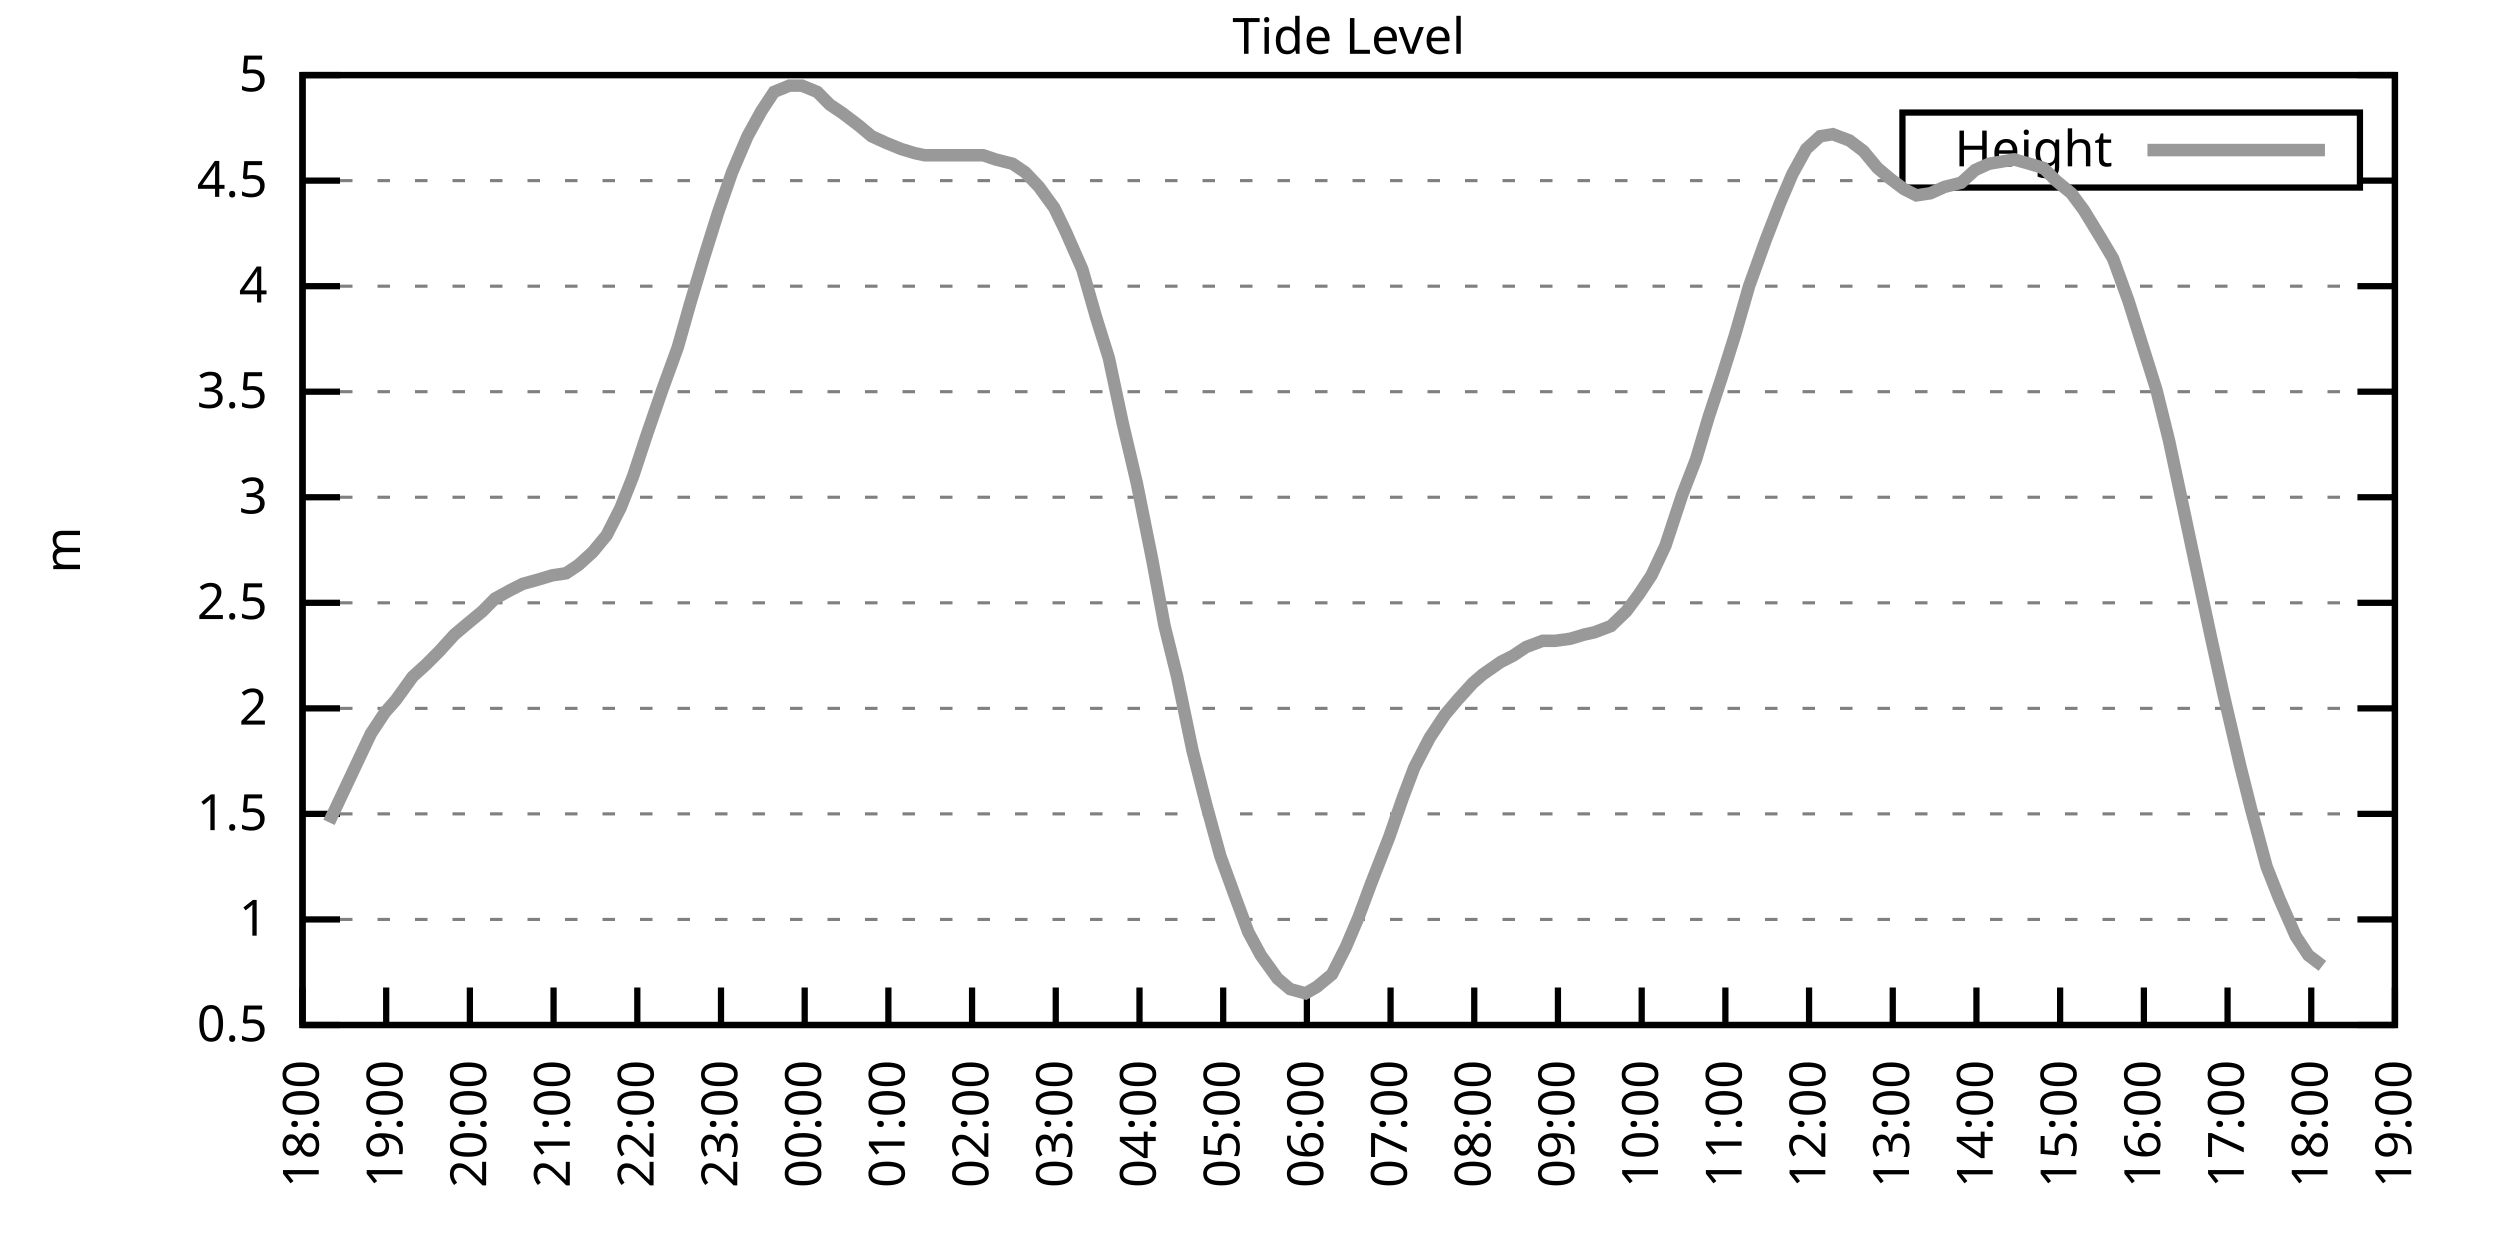
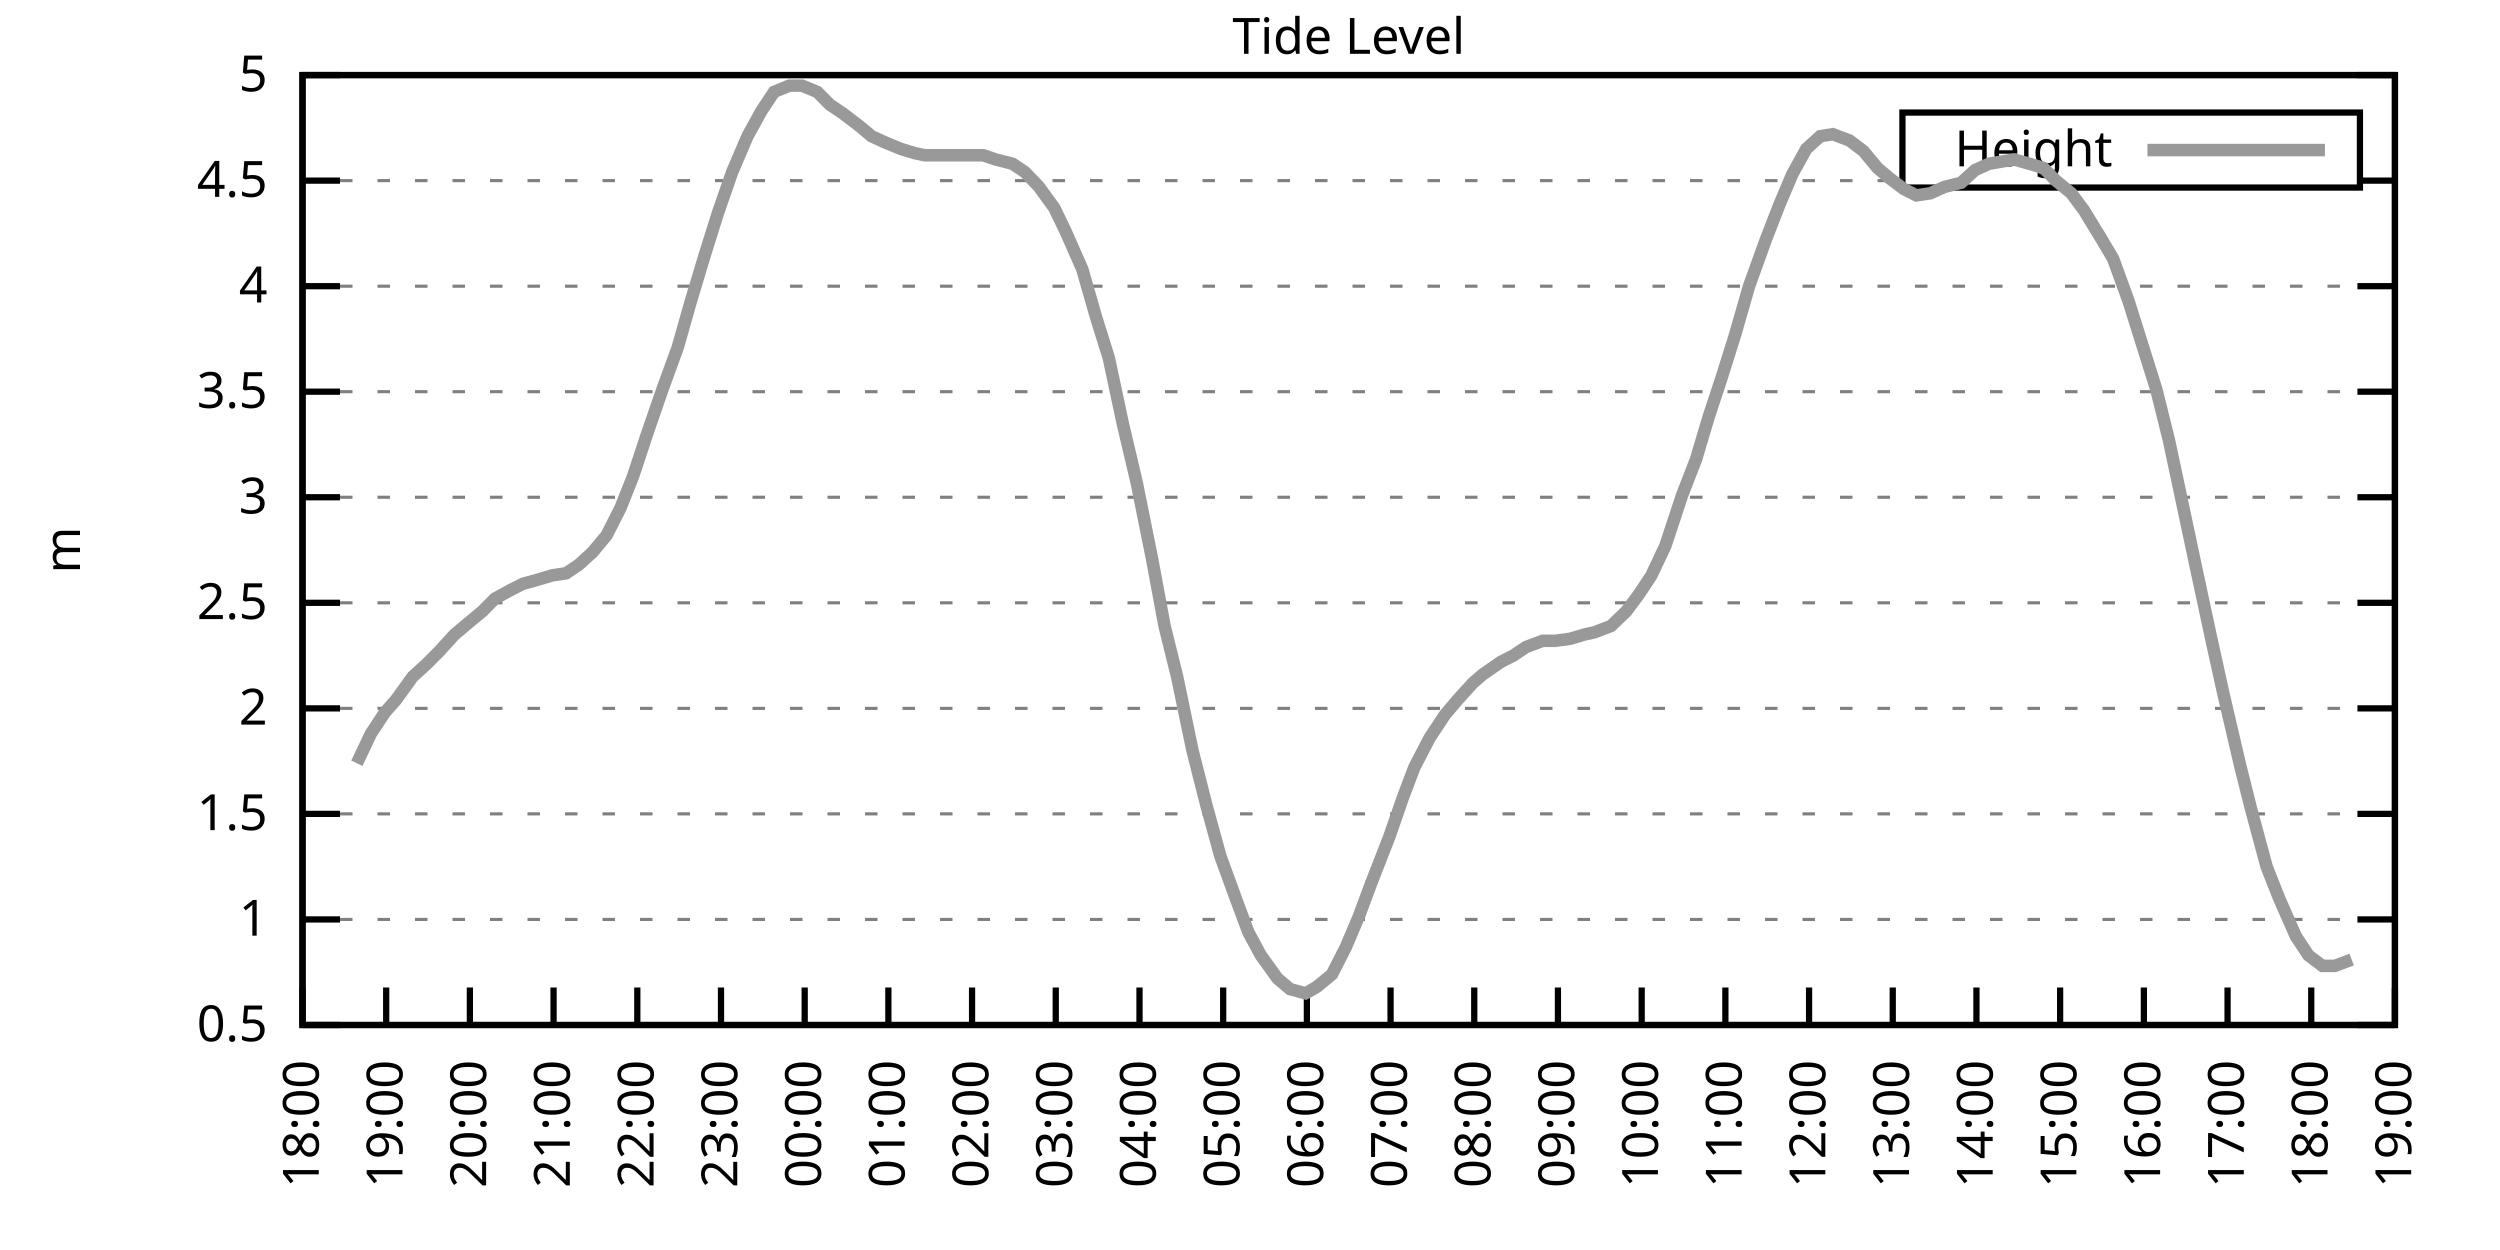
<svg xmlns="http://www.w3.org/2000/svg" xmlns:xlink="http://www.w3.org/1999/xlink" width="400" height="200" viewBox="0 0 400 200">
  <g id="gnuplot_canvas">
    <rect x="0" y="0" width="400" height="200" fill="none" />
    <defs>
      <circle id="gpDot" r="0.5" stroke-width="0.5" stroke="currentColor" />
      <path id="gpPt0" stroke-width="0.333" stroke="currentColor" d="M-1,0 h2 M0,-1 v2" />
      <path id="gpPt1" stroke-width="0.333" stroke="currentColor" d="M-1,-1 L1,1 M1,-1 L-1,1" />
      <path id="gpPt2" stroke-width="0.333" stroke="currentColor" d="M-1,0 L1,0 M0,-1 L0,1 M-1,-1 L1,1 M-1,1 L1,-1" />
      <rect id="gpPt3" stroke-width="0.333" stroke="currentColor" x="-1" y="-1" width="2" height="2" />
      <rect id="gpPt4" stroke-width="0.333" stroke="currentColor" fill="currentColor" x="-1" y="-1" width="2" height="2" />
      <circle id="gpPt5" stroke-width="0.333" stroke="currentColor" cx="0" cy="0" r="1" />
      <use xlink:href="#gpPt5" id="gpPt6" fill="currentColor" stroke="none" />
      <path id="gpPt7" stroke-width="0.333" stroke="currentColor" d="M0,-1.33 L-1.33,0.67 L1.33,0.67 z" />
      <use xlink:href="#gpPt7" id="gpPt8" fill="currentColor" stroke="none" />
      <use xlink:href="#gpPt7" id="gpPt9" stroke="currentColor" transform="rotate(180)" />
      <use xlink:href="#gpPt9" id="gpPt10" fill="currentColor" stroke="none" />
      <use xlink:href="#gpPt3" id="gpPt11" stroke="currentColor" transform="rotate(45)" />
      <use xlink:href="#gpPt11" id="gpPt12" fill="currentColor" stroke="none" />
      <path id="gpPt13" stroke-width="0.333" stroke="currentColor" d="M0,1.330 L1.265,0.411 L0.782,-1.067 L-0.782,-1.076 L-1.265,0.411 z" />
      <use xlink:href="#gpPt13" id="gpPt14" fill="currentColor" stroke="none" />
      <filter id="textbox" filterUnits="objectBoundingBox" x="0" y="0" height="1" width="1">
        <feFlood flood-color="white" flood-opacity="1" result="bgnd" />
        <feComposite in="SourceGraphic" in2="bgnd" operator="atop" />
      </filter>
      <filter id="greybox" filterUnits="objectBoundingBox" x="0" y="0" height="1" width="1">
        <feFlood flood-color="lightgrey" flood-opacity="1" result="grey" />
        <feComposite in="SourceGraphic" in2="grey" operator="atop" />
      </filter>
    </defs>
    <g fill="none" color="white" stroke="currentColor" stroke-width="1.00" stroke-linecap="butt" stroke-linejoin="miter">
</g>
    <g fill="none" color="black" stroke="currentColor" stroke-width="1.00" stroke-linecap="butt" stroke-linejoin="miter">
      <g stroke="none" shape-rendering="crispEdges">
        <polygon fill="rgb(255, 255, 255)" points="48.40,164.00 383.18,164.00 383.18,12.02 48.40,12.02 " />
      </g>
    </g>
    <g fill="none" color="black" stroke="currentColor" stroke-width="1.00" stroke-linecap="butt" stroke-linejoin="miter">
</g>
    <g fill="none" color="black" stroke="black" stroke-width="0.50" stroke-linecap="butt" stroke-linejoin="miter">
</g>
    <g fill="none" color="gray" stroke="currentColor" stroke-width="0.50" stroke-linecap="butt" stroke-linejoin="miter">
      <path stroke="gray" stroke-dasharray="2,4" class="gridline" d="M48.40,164.00 L383.19,164.00  " />
    </g>
    <g fill="none" color="gray" stroke="gray" stroke-width="1.00" stroke-linecap="butt" stroke-linejoin="miter">
</g>
    <g fill="none" color="black" stroke="currentColor" stroke-width="1.00" stroke-linecap="butt" stroke-linejoin="miter">
      <path stroke="black" d="M48.40,164.00 L54.40,164.00 M383.19,164.00 L377.19,164.00  " />
      <g transform="translate(42.80,166.60)" stroke="none" fill="black" font-family="Sans" font-size="8.00" text-anchor="end">
        <text>
          <tspan font-family="Sans"> 0.5</tspan>
        </text>
      </g>
    </g>
    <g fill="none" color="black" stroke="currentColor" stroke-width="1.00" stroke-linecap="butt" stroke-linejoin="miter">
</g>
    <g fill="none" color="black" stroke="black" stroke-width="0.50" stroke-linecap="butt" stroke-linejoin="miter">
</g>
    <g fill="none" color="gray" stroke="currentColor" stroke-width="0.50" stroke-linecap="butt" stroke-linejoin="miter">
      <path stroke="gray" stroke-dasharray="2,4" class="gridline" d="M48.40,147.11 L383.19,147.11  " />
    </g>
    <g fill="none" color="gray" stroke="gray" stroke-width="1.00" stroke-linecap="butt" stroke-linejoin="miter">
</g>
    <g fill="none" color="black" stroke="currentColor" stroke-width="1.00" stroke-linecap="butt" stroke-linejoin="miter">
      <path stroke="black" d="M48.40,147.11 L54.40,147.11 M383.19,147.11 L377.19,147.11  " />
      <g transform="translate(42.80,149.71)" stroke="none" fill="black" font-family="Sans" font-size="8.00" text-anchor="end">
        <text>
          <tspan font-family="Sans"> 1</tspan>
        </text>
      </g>
    </g>
    <g fill="none" color="black" stroke="currentColor" stroke-width="1.00" stroke-linecap="butt" stroke-linejoin="miter">
</g>
    <g fill="none" color="black" stroke="black" stroke-width="0.50" stroke-linecap="butt" stroke-linejoin="miter">
</g>
    <g fill="none" color="gray" stroke="currentColor" stroke-width="0.50" stroke-linecap="butt" stroke-linejoin="miter">
      <path stroke="gray" stroke-dasharray="2,4" class="gridline" d="M48.40,130.22 L383.19,130.22  " />
    </g>
    <g fill="none" color="gray" stroke="gray" stroke-width="1.00" stroke-linecap="butt" stroke-linejoin="miter">
</g>
    <g fill="none" color="black" stroke="currentColor" stroke-width="1.00" stroke-linecap="butt" stroke-linejoin="miter">
      <path stroke="black" d="M48.40,130.22 L54.40,130.22 M383.19,130.22 L377.19,130.22  " />
      <g transform="translate(42.80,132.82)" stroke="none" fill="black" font-family="Sans" font-size="8.00" text-anchor="end">
        <text>
          <tspan font-family="Sans"> 1.5</tspan>
        </text>
      </g>
    </g>
    <g fill="none" color="black" stroke="currentColor" stroke-width="1.00" stroke-linecap="butt" stroke-linejoin="miter">
</g>
    <g fill="none" color="black" stroke="black" stroke-width="0.50" stroke-linecap="butt" stroke-linejoin="miter">
</g>
    <g fill="none" color="gray" stroke="currentColor" stroke-width="0.50" stroke-linecap="butt" stroke-linejoin="miter">
      <path stroke="gray" stroke-dasharray="2,4" class="gridline" d="M48.40,113.34 L383.19,113.34  " />
    </g>
    <g fill="none" color="gray" stroke="gray" stroke-width="1.00" stroke-linecap="butt" stroke-linejoin="miter">
</g>
    <g fill="none" color="black" stroke="currentColor" stroke-width="1.00" stroke-linecap="butt" stroke-linejoin="miter">
      <path stroke="black" d="M48.40,113.34 L54.40,113.34 M383.19,113.34 L377.19,113.34  " />
      <g transform="translate(42.80,115.94)" stroke="none" fill="black" font-family="Sans" font-size="8.00" text-anchor="end">
        <text>
          <tspan font-family="Sans"> 2</tspan>
        </text>
      </g>
    </g>
    <g fill="none" color="black" stroke="currentColor" stroke-width="1.00" stroke-linecap="butt" stroke-linejoin="miter">
</g>
    <g fill="none" color="black" stroke="black" stroke-width="0.50" stroke-linecap="butt" stroke-linejoin="miter">
</g>
    <g fill="none" color="gray" stroke="currentColor" stroke-width="0.50" stroke-linecap="butt" stroke-linejoin="miter">
      <path stroke="gray" stroke-dasharray="2,4" class="gridline" d="M48.40,96.45 L383.19,96.45  " />
    </g>
    <g fill="none" color="gray" stroke="gray" stroke-width="1.00" stroke-linecap="butt" stroke-linejoin="miter">
</g>
    <g fill="none" color="black" stroke="currentColor" stroke-width="1.00" stroke-linecap="butt" stroke-linejoin="miter">
      <path stroke="black" d="M48.40,96.45 L54.40,96.45 M383.19,96.45 L377.19,96.45  " />
      <g transform="translate(42.80,99.05)" stroke="none" fill="black" font-family="Sans" font-size="8.00" text-anchor="end">
        <text>
          <tspan font-family="Sans"> 2.5</tspan>
        </text>
      </g>
    </g>
    <g fill="none" color="black" stroke="currentColor" stroke-width="1.00" stroke-linecap="butt" stroke-linejoin="miter">
</g>
    <g fill="none" color="black" stroke="black" stroke-width="0.50" stroke-linecap="butt" stroke-linejoin="miter">
</g>
    <g fill="none" color="gray" stroke="currentColor" stroke-width="0.50" stroke-linecap="butt" stroke-linejoin="miter">
      <path stroke="gray" stroke-dasharray="2,4" class="gridline" d="M48.40,79.56 L383.19,79.56  " />
    </g>
    <g fill="none" color="gray" stroke="gray" stroke-width="1.00" stroke-linecap="butt" stroke-linejoin="miter">
</g>
    <g fill="none" color="black" stroke="currentColor" stroke-width="1.00" stroke-linecap="butt" stroke-linejoin="miter">
      <path stroke="black" d="M48.40,79.56 L54.40,79.56 M383.19,79.56 L377.19,79.56  " />
      <g transform="translate(42.80,82.16)" stroke="none" fill="black" font-family="Sans" font-size="8.00" text-anchor="end">
        <text>
          <tspan font-family="Sans"> 3</tspan>
        </text>
      </g>
    </g>
    <g fill="none" color="black" stroke="currentColor" stroke-width="1.00" stroke-linecap="butt" stroke-linejoin="miter">
</g>
    <g fill="none" color="black" stroke="black" stroke-width="0.50" stroke-linecap="butt" stroke-linejoin="miter">
</g>
    <g fill="none" color="gray" stroke="currentColor" stroke-width="0.50" stroke-linecap="butt" stroke-linejoin="miter">
      <path stroke="gray" stroke-dasharray="2,4" class="gridline" d="M48.40,62.67 L383.19,62.67  " />
    </g>
    <g fill="none" color="gray" stroke="gray" stroke-width="1.00" stroke-linecap="butt" stroke-linejoin="miter">
</g>
    <g fill="none" color="black" stroke="currentColor" stroke-width="1.00" stroke-linecap="butt" stroke-linejoin="miter">
      <path stroke="black" d="M48.40,62.67 L54.40,62.67 M383.19,62.67 L377.19,62.67  " />
      <g transform="translate(42.80,65.27)" stroke="none" fill="black" font-family="Sans" font-size="8.00" text-anchor="end">
        <text>
          <tspan font-family="Sans"> 3.5</tspan>
        </text>
      </g>
    </g>
    <g fill="none" color="black" stroke="currentColor" stroke-width="1.00" stroke-linecap="butt" stroke-linejoin="miter">
</g>
    <g fill="none" color="black" stroke="black" stroke-width="0.50" stroke-linecap="butt" stroke-linejoin="miter">
</g>
    <g fill="none" color="gray" stroke="currentColor" stroke-width="0.50" stroke-linecap="butt" stroke-linejoin="miter">
      <path stroke="gray" stroke-dasharray="2,4" class="gridline" d="M48.40,45.79 L383.19,45.79  " />
    </g>
    <g fill="none" color="gray" stroke="gray" stroke-width="1.00" stroke-linecap="butt" stroke-linejoin="miter">
</g>
    <g fill="none" color="black" stroke="currentColor" stroke-width="1.00" stroke-linecap="butt" stroke-linejoin="miter">
      <path stroke="black" d="M48.40,45.79 L54.40,45.79 M383.19,45.79 L377.19,45.79  " />
      <g transform="translate(42.80,48.39)" stroke="none" fill="black" font-family="Sans" font-size="8.00" text-anchor="end">
        <text>
          <tspan font-family="Sans"> 4</tspan>
        </text>
      </g>
    </g>
    <g fill="none" color="black" stroke="currentColor" stroke-width="1.00" stroke-linecap="butt" stroke-linejoin="miter">
</g>
    <g fill="none" color="black" stroke="black" stroke-width="0.50" stroke-linecap="butt" stroke-linejoin="miter">
</g>
    <g fill="none" color="gray" stroke="currentColor" stroke-width="0.50" stroke-linecap="butt" stroke-linejoin="miter">
      <path stroke="gray" stroke-dasharray="2,4" class="gridline" d="M48.40,28.90 L304.39,28.90 M377.59,28.90 L383.19,28.90  " />
    </g>
    <g fill="none" color="gray" stroke="gray" stroke-width="1.00" stroke-linecap="butt" stroke-linejoin="miter">
</g>
    <g fill="none" color="black" stroke="currentColor" stroke-width="1.00" stroke-linecap="butt" stroke-linejoin="miter">
      <path stroke="black" d="M48.40,28.90 L54.40,28.90 M383.19,28.90 L377.19,28.90  " />
      <g transform="translate(42.80,31.50)" stroke="none" fill="black" font-family="Sans" font-size="8.00" text-anchor="end">
        <text>
          <tspan font-family="Sans"> 4.5</tspan>
        </text>
      </g>
    </g>
    <g fill="none" color="black" stroke="currentColor" stroke-width="1.00" stroke-linecap="butt" stroke-linejoin="miter">
</g>
    <g fill="none" color="black" stroke="black" stroke-width="0.50" stroke-linecap="butt" stroke-linejoin="miter">
</g>
    <g fill="none" color="gray" stroke="currentColor" stroke-width="0.50" stroke-linecap="butt" stroke-linejoin="miter">
      <path stroke="gray" stroke-dasharray="2,4" class="gridline" d="M48.40,12.01 L383.19,12.01  " />
    </g>
    <g fill="none" color="gray" stroke="gray" stroke-width="1.00" stroke-linecap="butt" stroke-linejoin="miter">
</g>
    <g fill="none" color="black" stroke="currentColor" stroke-width="1.00" stroke-linecap="butt" stroke-linejoin="miter">
      <path stroke="black" d="M48.40,12.01 L54.40,12.01 M383.19,12.01 L377.19,12.01  " />
      <g transform="translate(42.80,14.61)" stroke="none" fill="black" font-family="Sans" font-size="8.00" text-anchor="end">
        <text>
          <tspan font-family="Sans"> 5</tspan>
        </text>
      </g>
    </g>
    <g fill="none" color="black" stroke="currentColor" stroke-width="1.00" stroke-linecap="butt" stroke-linejoin="miter">
      <path stroke="black" d="M48.40,164.00 L48.40,158.00  " />
      <g transform="translate(51.00,169.60) rotate(270.00)" stroke="none" fill="black" font-family="Sans" font-size="8.00" text-anchor="end">
        <text>
          <tspan font-family="Sans">18:00</tspan>
        </text>
      </g>
    </g>
    <g fill="none" color="black" stroke="currentColor" stroke-width="1.00" stroke-linecap="butt" stroke-linejoin="miter">
      <path stroke="black" d="M61.79,164.00 L61.79,158.00  " />
      <g transform="translate(64.39,169.60) rotate(270.00)" stroke="none" fill="black" font-family="Sans" font-size="8.00" text-anchor="end">
        <text>
          <tspan font-family="Sans">19:00</tspan>
        </text>
      </g>
    </g>
    <g fill="none" color="black" stroke="currentColor" stroke-width="1.00" stroke-linecap="butt" stroke-linejoin="miter">
      <path stroke="black" d="M75.18,164.00 L75.18,158.00  " />
      <g transform="translate(77.78,169.60) rotate(270.00)" stroke="none" fill="black" font-family="Sans" font-size="8.00" text-anchor="end">
        <text>
          <tspan font-family="Sans">20:00</tspan>
        </text>
      </g>
    </g>
    <g fill="none" color="black" stroke="currentColor" stroke-width="1.00" stroke-linecap="butt" stroke-linejoin="miter">
      <path stroke="black" d="M88.57,164.00 L88.57,158.00  " />
      <g transform="translate(91.17,169.60) rotate(270.00)" stroke="none" fill="black" font-family="Sans" font-size="8.00" text-anchor="end">
        <text>
          <tspan font-family="Sans">21:00</tspan>
        </text>
      </g>
    </g>
    <g fill="none" color="black" stroke="currentColor" stroke-width="1.00" stroke-linecap="butt" stroke-linejoin="miter">
      <path stroke="black" d="M101.97,164.00 L101.97,158.00  " />
      <g transform="translate(104.57,169.60) rotate(270.00)" stroke="none" fill="black" font-family="Sans" font-size="8.00" text-anchor="end">
        <text>
          <tspan font-family="Sans">22:00</tspan>
        </text>
      </g>
    </g>
    <g fill="none" color="black" stroke="currentColor" stroke-width="1.00" stroke-linecap="butt" stroke-linejoin="miter">
      <path stroke="black" d="M115.36,164.00 L115.36,158.00  " />
      <g transform="translate(117.96,169.60) rotate(270.00)" stroke="none" fill="black" font-family="Sans" font-size="8.00" text-anchor="end">
        <text>
          <tspan font-family="Sans">23:00</tspan>
        </text>
      </g>
    </g>
    <g fill="none" color="black" stroke="currentColor" stroke-width="1.00" stroke-linecap="butt" stroke-linejoin="miter">
      <path stroke="black" d="M128.75,164.00 L128.75,158.00  " />
      <g transform="translate(131.35,169.60) rotate(270.00)" stroke="none" fill="black" font-family="Sans" font-size="8.00" text-anchor="end">
        <text>
          <tspan font-family="Sans">00:00</tspan>
        </text>
      </g>
    </g>
    <g fill="none" color="black" stroke="currentColor" stroke-width="1.00" stroke-linecap="butt" stroke-linejoin="miter">
      <path stroke="black" d="M142.14,164.00 L142.14,158.00  " />
      <g transform="translate(144.74,169.60) rotate(270.00)" stroke="none" fill="black" font-family="Sans" font-size="8.00" text-anchor="end">
        <text>
          <tspan font-family="Sans">01:00</tspan>
        </text>
      </g>
    </g>
    <g fill="none" color="black" stroke="currentColor" stroke-width="1.00" stroke-linecap="butt" stroke-linejoin="miter">
      <path stroke="black" d="M155.53,164.00 L155.53,158.00  " />
      <g transform="translate(158.13,169.60) rotate(270.00)" stroke="none" fill="black" font-family="Sans" font-size="8.00" text-anchor="end">
        <text>
          <tspan font-family="Sans">02:00</tspan>
        </text>
      </g>
    </g>
    <g fill="none" color="black" stroke="currentColor" stroke-width="1.00" stroke-linecap="butt" stroke-linejoin="miter">
      <path stroke="black" d="M168.92,164.00 L168.92,158.00  " />
      <g transform="translate(171.52,169.60) rotate(270.00)" stroke="none" fill="black" font-family="Sans" font-size="8.00" text-anchor="end">
        <text>
          <tspan font-family="Sans">03:00</tspan>
        </text>
      </g>
    </g>
    <g fill="none" color="black" stroke="currentColor" stroke-width="1.00" stroke-linecap="butt" stroke-linejoin="miter">
      <path stroke="black" d="M182.32,164.00 L182.32,158.00  " />
      <g transform="translate(184.92,169.60) rotate(270.00)" stroke="none" fill="black" font-family="Sans" font-size="8.00" text-anchor="end">
        <text>
          <tspan font-family="Sans">04:00</tspan>
        </text>
      </g>
    </g>
    <g fill="none" color="black" stroke="currentColor" stroke-width="1.00" stroke-linecap="butt" stroke-linejoin="miter">
      <path stroke="black" d="M195.71,164.00 L195.71,158.00  " />
      <g transform="translate(198.31,169.60) rotate(270.00)" stroke="none" fill="black" font-family="Sans" font-size="8.00" text-anchor="end">
        <text>
          <tspan font-family="Sans">05:00</tspan>
        </text>
      </g>
    </g>
    <g fill="none" color="black" stroke="currentColor" stroke-width="1.00" stroke-linecap="butt" stroke-linejoin="miter">
      <path stroke="black" d="M209.10,164.00 L209.10,158.00  " />
      <g transform="translate(211.70,169.60) rotate(270.00)" stroke="none" fill="black" font-family="Sans" font-size="8.00" text-anchor="end">
        <text>
          <tspan font-family="Sans">06:00</tspan>
        </text>
      </g>
    </g>
    <g fill="none" color="black" stroke="currentColor" stroke-width="1.00" stroke-linecap="butt" stroke-linejoin="miter">
      <path stroke="black" d="M222.49,164.00 L222.49,158.00  " />
      <g transform="translate(225.09,169.60) rotate(270.00)" stroke="none" fill="black" font-family="Sans" font-size="8.00" text-anchor="end">
        <text>
          <tspan font-family="Sans">07:00</tspan>
        </text>
      </g>
    </g>
    <g fill="none" color="black" stroke="currentColor" stroke-width="1.00" stroke-linecap="butt" stroke-linejoin="miter">
      <path stroke="black" d="M235.88,164.00 L235.88,158.00  " />
      <g transform="translate(238.48,169.60) rotate(270.00)" stroke="none" fill="black" font-family="Sans" font-size="8.00" text-anchor="end">
        <text>
          <tspan font-family="Sans">08:00</tspan>
        </text>
      </g>
    </g>
    <g fill="none" color="black" stroke="currentColor" stroke-width="1.00" stroke-linecap="butt" stroke-linejoin="miter">
      <path stroke="black" d="M249.27,164.00 L249.27,158.00  " />
      <g transform="translate(251.87,169.60) rotate(270.00)" stroke="none" fill="black" font-family="Sans" font-size="8.00" text-anchor="end">
        <text>
          <tspan font-family="Sans">09:00</tspan>
        </text>
      </g>
    </g>
    <g fill="none" color="black" stroke="currentColor" stroke-width="1.00" stroke-linecap="butt" stroke-linejoin="miter">
      <path stroke="black" d="M262.67,164.00 L262.67,158.00  " />
      <g transform="translate(265.27,169.60) rotate(270.00)" stroke="none" fill="black" font-family="Sans" font-size="8.00" text-anchor="end">
        <text>
          <tspan font-family="Sans">10:00</tspan>
        </text>
      </g>
    </g>
    <g fill="none" color="black" stroke="currentColor" stroke-width="1.00" stroke-linecap="butt" stroke-linejoin="miter">
      <path stroke="black" d="M276.06,164.00 L276.06,158.00  " />
      <g transform="translate(278.66,169.60) rotate(270.00)" stroke="none" fill="black" font-family="Sans" font-size="8.00" text-anchor="end">
        <text>
          <tspan font-family="Sans">11:00</tspan>
        </text>
      </g>
    </g>
    <g fill="none" color="black" stroke="currentColor" stroke-width="1.00" stroke-linecap="butt" stroke-linejoin="miter">
      <path stroke="black" d="M289.45,164.00 L289.45,158.00  " />
      <g transform="translate(292.05,169.60) rotate(270.00)" stroke="none" fill="black" font-family="Sans" font-size="8.00" text-anchor="end">
        <text>
          <tspan font-family="Sans">12:00</tspan>
        </text>
      </g>
    </g>
    <g fill="none" color="black" stroke="currentColor" stroke-width="1.00" stroke-linecap="butt" stroke-linejoin="miter">
      <path stroke="black" d="M302.84,164.00 L302.84,158.00  " />
      <g transform="translate(305.44,169.60) rotate(270.00)" stroke="none" fill="black" font-family="Sans" font-size="8.00" text-anchor="end">
        <text>
          <tspan font-family="Sans">13:00</tspan>
        </text>
      </g>
    </g>
    <g fill="none" color="black" stroke="currentColor" stroke-width="1.00" stroke-linecap="butt" stroke-linejoin="miter">
      <path stroke="black" d="M316.23,164.00 L316.23,158.00  " />
      <g transform="translate(318.83,169.60) rotate(270.00)" stroke="none" fill="black" font-family="Sans" font-size="8.00" text-anchor="end">
        <text>
          <tspan font-family="Sans">14:00</tspan>
        </text>
      </g>
    </g>
    <g fill="none" color="black" stroke="currentColor" stroke-width="1.00" stroke-linecap="butt" stroke-linejoin="miter">
      <path stroke="black" d="M329.62,164.00 L329.62,158.00  " />
      <g transform="translate(332.22,169.60) rotate(270.00)" stroke="none" fill="black" font-family="Sans" font-size="8.00" text-anchor="end">
        <text>
          <tspan font-family="Sans">15:00</tspan>
        </text>
      </g>
    </g>
    <g fill="none" color="black" stroke="currentColor" stroke-width="1.00" stroke-linecap="butt" stroke-linejoin="miter">
      <path stroke="black" d="M343.02,164.00 L343.02,158.00  " />
      <g transform="translate(345.62,169.60) rotate(270.00)" stroke="none" fill="black" font-family="Sans" font-size="8.00" text-anchor="end">
        <text>
          <tspan font-family="Sans">16:00</tspan>
        </text>
      </g>
    </g>
    <g fill="none" color="black" stroke="currentColor" stroke-width="1.00" stroke-linecap="butt" stroke-linejoin="miter">
      <path stroke="black" d="M356.41,164.00 L356.41,158.00  " />
      <g transform="translate(359.01,169.60) rotate(270.00)" stroke="none" fill="black" font-family="Sans" font-size="8.00" text-anchor="end">
        <text>
          <tspan font-family="Sans">17:00</tspan>
        </text>
      </g>
    </g>
    <g fill="none" color="black" stroke="currentColor" stroke-width="1.00" stroke-linecap="butt" stroke-linejoin="miter">
      <path stroke="black" d="M369.80,164.00 L369.80,158.00  " />
      <g transform="translate(372.40,169.60) rotate(270.00)" stroke="none" fill="black" font-family="Sans" font-size="8.00" text-anchor="end">
        <text>
          <tspan font-family="Sans">18:00</tspan>
        </text>
      </g>
    </g>
    <g fill="none" color="black" stroke="currentColor" stroke-width="1.00" stroke-linecap="butt" stroke-linejoin="miter">
      <path stroke="black" d="M383.19,164.00 L383.19,158.00  " />
      <g transform="translate(385.79,169.60) rotate(270.00)" stroke="none" fill="black" font-family="Sans" font-size="8.00" text-anchor="end">
        <text>
          <tspan font-family="Sans">19:00</tspan>
        </text>
      </g>
    </g>
    <g fill="none" color="black" stroke="currentColor" stroke-width="1.00" stroke-linecap="butt" stroke-linejoin="miter">
</g>
    <g fill="none" color="black" stroke="currentColor" stroke-width="1.00" stroke-linecap="butt" stroke-linejoin="miter">
      <path stroke="black" d="M48.40,12.01 L48.40,164.00 L383.19,164.00 L383.19,12.01 L48.40,12.01 Z  " />
    </g>
    <g fill="none" color="black" stroke="currentColor" stroke-width="1.00" stroke-linecap="butt" stroke-linejoin="miter">
</g>
    <g fill="none" color="black" stroke="currentColor" stroke-width="1.00" stroke-linecap="butt" stroke-linejoin="miter">
      <path stroke="black" d="M304.39,30.01 L304.39,18.01 L377.59,18.01 L377.59,30.01 L304.39,30.01 Z  " />
    </g>
    <g id="Tide_level_plot_1">
      <g fill="none" color="white" stroke="black" stroke-width="2.00" stroke-linecap="butt" stroke-linejoin="miter">
</g>
      <g fill="none" color="black" stroke="currentColor" stroke-width="2.00" stroke-linecap="butt" stroke-linejoin="miter">
        <g transform="translate(337.99,26.61)" stroke="none" fill="black" font-family="Sans" font-size="8.00" text-anchor="end">
          <text>
            <tspan font-family="Sans">Height</tspan>
          </text>
        </g>
      </g>
      <g fill="none" color="black" stroke="currentColor" stroke-width="2.00" stroke-linecap="butt" stroke-linejoin="miter">
-         <path stroke="rgb(153, 153, 153)" d="M343.59,24.01 L371.99,24.01 M52.64,131.58 L54.87,126.85 L57.10,122.12 L59.34,117.39 L61.57,114.01 L63.35,111.99   L66.03,108.27 L68.26,106.24 L70.27,104.22 L72.73,101.52 L74.74,99.83 L77.19,97.80 L79.20,95.77 L81.66,94.42   L83.66,93.41 L86.12,92.73 L88.35,92.06 L90.58,91.72 L92.59,90.37 L94.82,88.34 L97.06,85.64 L99.29,81.25   L101.30,76.18 L103.53,69.43 L105.98,62.34 L108.44,55.58 L110.45,48.49 L112.68,41.06 L114.91,33.96 L117.14,27.55   L119.60,21.80 L121.83,17.75 L123.84,14.71 L126.29,13.70 L128.30,13.70 L130.76,14.71 L132.77,16.74 L134.78,18.09   L137.45,20.12 L139.46,21.80 L141.69,22.82 L144.15,23.83 L146.38,24.51 L147.94,24.84 L150.62,24.84 L152.63,24.84   L155.31,24.84 L157.32,24.84 L159.33,25.52 L162.01,26.20 L164.01,27.55 L166.25,29.91 L168.70,33.29 L170.49,37.00   L173.17,43.08 L175.40,50.85 L177.41,57.27 L179.64,67.74 L181.87,77.20 L184.32,89.36 L186.33,100.16 L188.34,108.27   L190.80,120.09 L193.03,128.87 L195.26,136.98 L197.72,143.73 L199.73,149.14 L201.73,152.85 L204.41,156.57 L206.42,158.26   L208.88,158.93 L210.66,157.92 L213.12,155.89 L215.35,151.50 L217.36,146.77 L219.37,141.37 L222.27,133.94 L224.50,127.52   L226.29,122.79 L228.74,118.07 L231.20,114.35 L233.20,111.99 L235.66,109.28 L237.22,107.93 L240.12,105.91 L242.13,104.89   L244.14,103.54 L246.82,102.53 L248.83,102.53 L251.28,102.19 L253.51,101.52 L255.08,101.18 L257.76,100.16 L260.21,97.80   L262.22,95.10 L264.23,92.06 L266.46,87.33 L269.14,79.22 L271.37,73.48 L273.38,66.73 L275.39,60.65 L277.62,53.55   L279.85,45.79 L282.53,38.35 L284.76,32.61 L286.77,27.88 L289.00,23.83 L291.23,21.80 L293.24,21.47 L295.92,22.48   L298.15,24.17 L300.39,26.87 L302.39,28.56 L304.63,30.25 L306.63,31.26 L308.87,30.92 L311.10,29.91 L313.78,29.24   L316.01,27.21 L318.24,26.20 L320.25,25.86 L322.26,25.52 L324.71,26.20 L326.95,26.87 L328.95,28.90 L331.41,30.92   L333.42,33.63 L336.10,38.02 L338.10,41.39 L340.56,48.15 L342.79,55.24 L345.02,62.34 L347.03,70.44 L349.26,80.91   L351.27,90.37 L353.73,101.85 L355.74,110.97 L358.42,122.46 L360.20,129.55 L362.66,138.67 L364.66,143.73 L367.34,149.81   L369.35,152.85 L371.58,154.54  " />
+         <path stroke="rgb(153, 153, 153)" d="M343.59,24.01 L371.99,24.01 M57.10,122.12 L59.34,117.39 L61.57,114.01 L63.35,111.99 L66.03,108.27 L68.26,106.24   L70.27,104.22 L72.73,101.52 L74.74,99.83 L77.19,97.80 L79.20,95.77 L81.66,94.42 L83.66,93.41 L86.12,92.73   L88.35,92.06 L90.58,91.72 L92.59,90.37 L94.82,88.34 L97.06,85.64 L99.29,81.25 L101.30,76.18 L103.53,69.43   L105.98,62.34 L108.44,55.58 L110.45,48.49 L112.68,41.06 L114.91,33.96 L117.14,27.55 L119.60,21.80 L121.83,17.75   L123.84,14.71 L126.29,13.70 L128.30,13.70 L130.76,14.71 L132.77,16.74 L134.78,18.09 L137.45,20.12 L139.46,21.80   L141.69,22.82 L144.15,23.83 L146.38,24.51 L147.94,24.84 L150.62,24.84 L152.63,24.84 L155.31,24.84 L157.32,24.84   L159.33,25.52 L162.01,26.20 L164.01,27.55 L166.25,29.91 L168.70,33.29 L170.49,37.00 L173.17,43.08 L175.40,50.85   L177.41,57.27 L179.64,67.74 L181.87,77.20 L184.32,89.36 L186.33,100.16 L188.34,108.27 L190.80,120.09 L193.03,128.87   L195.26,136.98 L197.72,143.73 L199.73,149.14 L201.73,152.85 L204.41,156.57 L206.42,158.26 L208.88,158.93 L210.66,157.92   L213.12,155.89 L215.35,151.50 L217.36,146.77 L219.37,141.37 L222.27,133.94 L224.50,127.52 L226.29,122.79 L228.74,118.07   L231.20,114.35 L233.20,111.99 L235.66,109.28 L237.22,107.93 L240.12,105.91 L242.13,104.89 L244.14,103.54 L246.82,102.53   L248.83,102.53 L251.28,102.19 L253.51,101.52 L255.08,101.18 L257.76,100.16 L260.21,97.80 L262.22,95.10 L264.23,92.06   L266.46,87.33 L269.14,79.22 L271.37,73.48 L273.38,66.73 L275.39,60.65 L277.62,53.55 L279.85,45.79 L282.53,38.35   L284.76,32.61 L286.77,27.88 L289.00,23.83 L291.23,21.80 L293.24,21.47 L295.92,22.48 L298.15,24.17 L300.39,26.87   L302.39,28.56 L304.63,30.25 L306.63,31.26 L308.87,30.92 L311.10,29.91 L313.78,29.24 L316.01,27.21 L318.24,26.20   L320.25,25.86 L322.26,25.52 L324.71,26.20 L326.95,26.87 L328.95,28.90 L331.41,30.92 L333.42,33.63 L336.10,38.02   L338.10,41.39 L340.56,48.15 L342.79,55.24 L345.02,62.34 L347.03,70.44 L349.26,80.91 L351.27,90.37 L353.73,101.85   L355.74,110.97 L358.42,122.46 L360.20,129.55 L362.66,138.67 L364.66,143.73 L367.34,149.81 L369.35,152.85 L371.58,154.54   L373.59,154.54 L376.27,153.53  " />
      </g>
    </g>
    <g fill="none" color="black" stroke="currentColor" stroke-width="2.00" stroke-linecap="butt" stroke-linejoin="miter">
</g>
    <g fill="none" color="black" stroke="black" stroke-width="1.00" stroke-linecap="butt" stroke-linejoin="miter">
</g>
    <g fill="none" color="black" stroke="currentColor" stroke-width="1.00" stroke-linecap="butt" stroke-linejoin="miter">
      <path stroke="black" d="M48.40,12.01 L48.40,164.00 L383.19,164.00 L383.19,12.01 L48.40,12.01 Z  " />
      <g transform="translate(12.80,88.01) rotate(270.00)" stroke="none" fill="black" font-family="Sans" font-size="8.00" text-anchor="middle">
        <text>
          <tspan font-family="Sans">m</tspan>
        </text>
      </g>
    </g>
    <g fill="none" color="black" stroke="currentColor" stroke-width="1.00" stroke-linecap="butt" stroke-linejoin="miter">
</g>
    <g fill="none" color="black" stroke="currentColor" stroke-width="1.00" stroke-linecap="butt" stroke-linejoin="miter">
      <g transform="translate(215.79,8.61)" stroke="none" fill="black" font-family="Sans" font-size="8.00" text-anchor="middle">
        <text>
          <tspan font-family="Sans">Tide Level</tspan>
        </text>
      </g>
    </g>
    <g fill="none" color="black" stroke="currentColor" stroke-width="1.00" stroke-linecap="butt" stroke-linejoin="miter">
</g>
  </g>
</svg>
